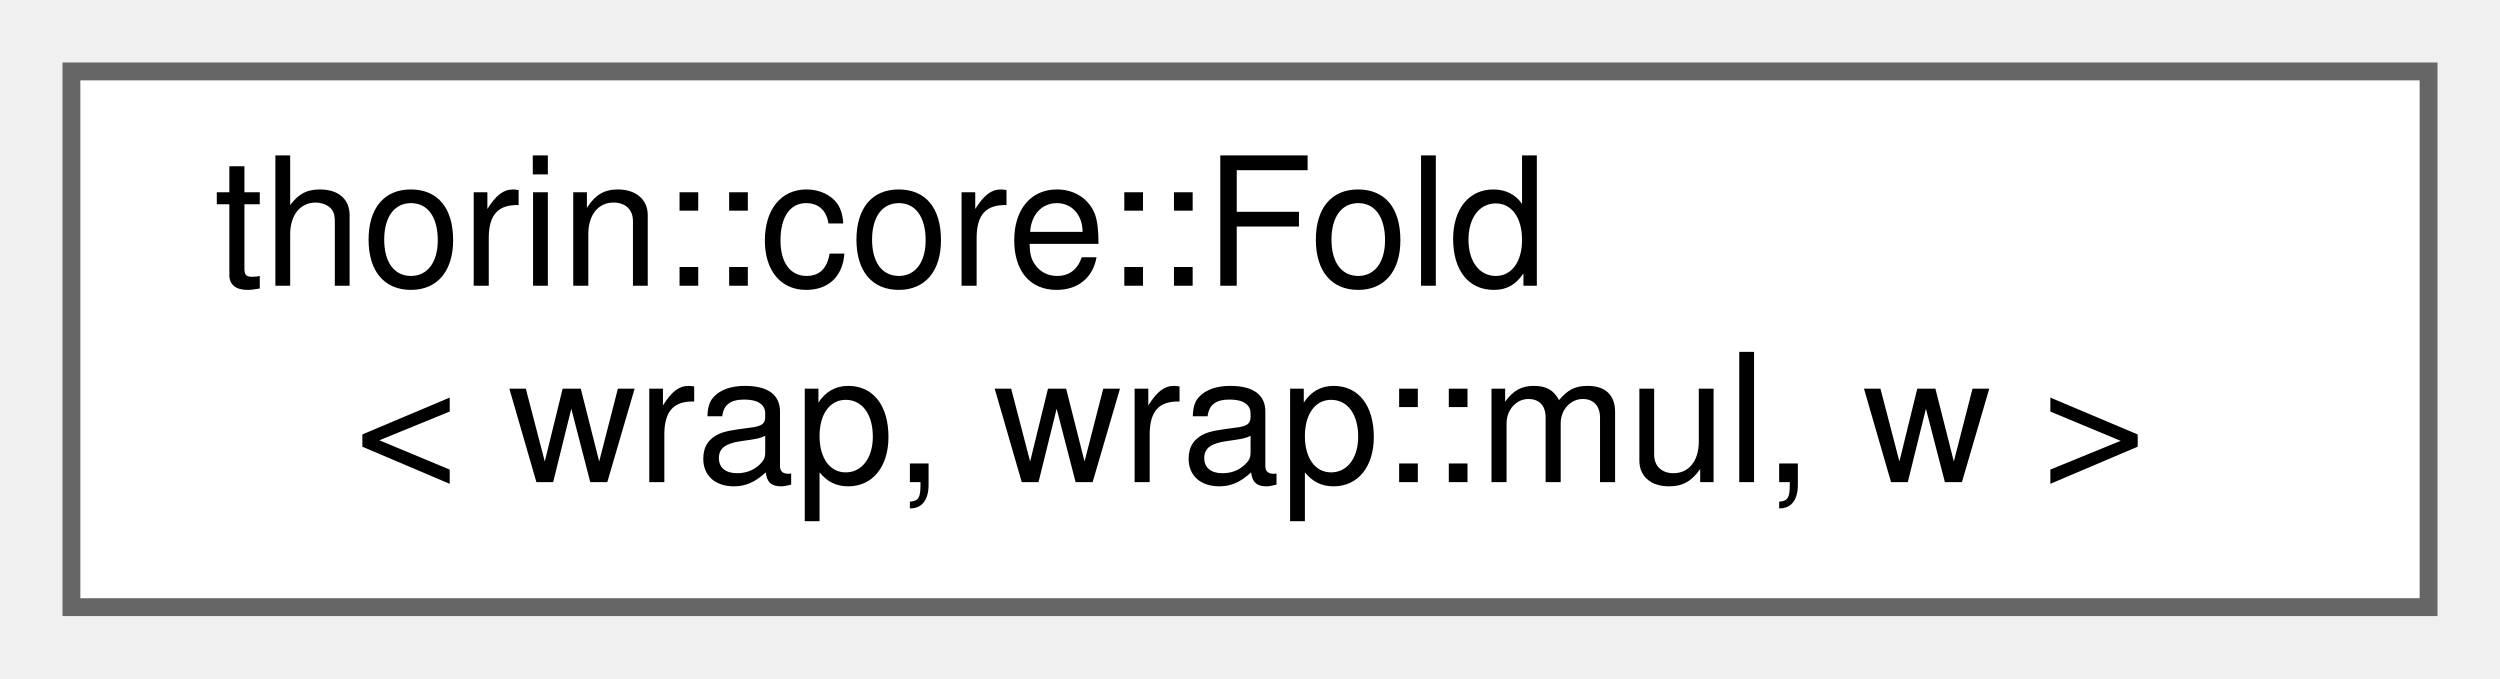
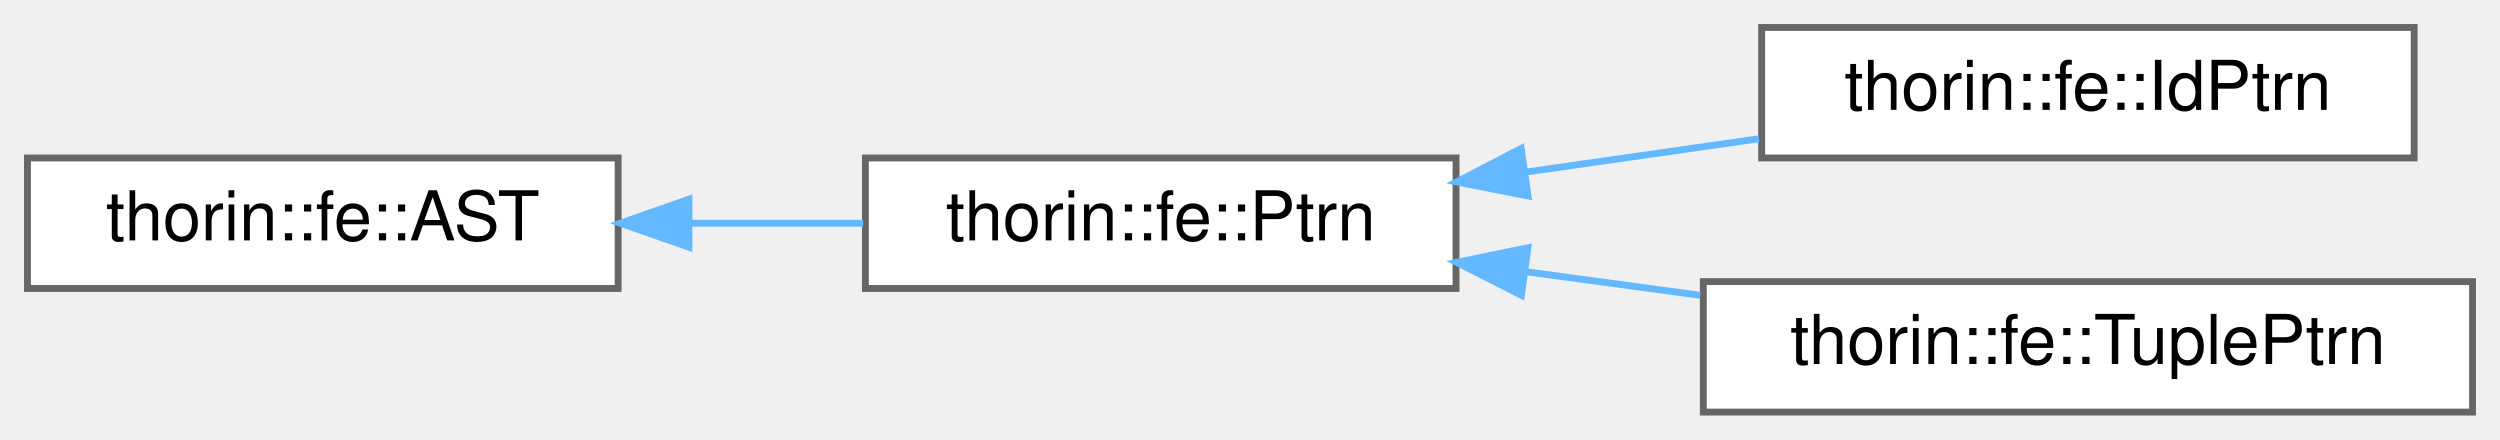
- <svg xmlns="http://www.w3.org/2000/svg" xmlns:xlink="http://www.w3.org/1999/xlink" width="140pt" height="38pt" viewBox="0.00 0.00 140.00 38.00">
-   <g id="graph0" class="graph" transform="scale(1 1) rotate(0) translate(4 34)">
+ <svg xmlns="http://www.w3.org/2000/svg" xmlns:xlink="http://www.w3.org/1999/xlink" width="364pt" height="64pt" viewBox="0.00 0.00 364.00 64.00">
+   <g id="graph0" class="graph" transform="scale(1 1) rotate(0) translate(4 60)">
    <g id="node1" class="node">
      <g id="a_node1">
-         <a xlink:href="structthorin_1_1core_1_1Fold_3_01wrap_00_01wrap_1_1mul_00_01w_01_4.html" target="_top" xlink:title=" ">
-           <polygon fill="white" stroke="#666666" points="132,-30 0,-30 0,0 132,0 132,-30" />
-           <text text-anchor="start" x="8" y="-18" font-family="Helvetica,sans-Serif" font-size="10.00">thorin::core::Fold</text>
-           <text text-anchor="middle" x="66" y="-7" font-family="Helvetica,sans-Serif" font-size="10.00">&lt; wrap, wrap::mul, w &gt;</text>
+         <a xlink:href="classthorin_1_1fe_1_1AST.html" target="_top" xlink:title=" ">
+           <polygon fill="white" stroke="#666666" points="86,-37 0,-37 0,-18 86,-18 86,-37" />
+           <text text-anchor="middle" x="43" y="-25" font-family="Helvetica,sans-Serif" font-size="10.00">thorin::fe::AST</text>
        </a>
      </g>
    </g>
+     <g id="node2" class="node">
+       <g id="a_node2">
+         <a xlink:href="classthorin_1_1fe_1_1Ptrn.html" target="_top" xlink:title=" ">
+           <polygon fill="white" stroke="#666666" points="208,-37 122,-37 122,-18 208,-18 208,-37" />
+           <text text-anchor="middle" x="165" y="-25" font-family="Helvetica,sans-Serif" font-size="10.00">thorin::fe::Ptrn</text>
+         </a>
+       </g>
+     </g>
+     <g id="edge1" class="edge">
+       <path fill="none" stroke="#63b8ff" d="M96.45,-27.5C104.88,-27.5 113.51,-27.5 121.67,-27.5" />
+       <polygon fill="#63b8ff" stroke="#63b8ff" points="96.31,-24 86.31,-27.5 96.31,-31 96.31,-24" />
+     </g>
+     <g id="node3" class="node">
+       <g id="a_node3">
+         <a xlink:href="classthorin_1_1fe_1_1IdPtrn.html" target="_top" xlink:title=" ">
+           <polygon fill="white" stroke="#666666" points="347.5,-56 252.5,-56 252.5,-37 347.5,-37 347.5,-56" />
+           <text text-anchor="middle" x="300" y="-44" font-family="Helvetica,sans-Serif" font-size="10.00">thorin::fe::IdPtrn</text>
+         </a>
+       </g>
+     </g>
+     <g id="edge2" class="edge">
+       <path fill="none" stroke="#63b8ff" d="M218.17,-34.95C229.36,-36.55 241.13,-38.23 252.11,-39.8" />
+       <polygon fill="#63b8ff" stroke="#63b8ff" points="218.48,-31.46 208.08,-33.51 217.49,-38.39 218.48,-31.46" />
+     </g>
+     <g id="node4" class="node">
+       <g id="a_node4">
+         <a xlink:href="classthorin_1_1fe_1_1TuplePtrn.html" target="_top" xlink:title=" ">
+           <polygon fill="white" stroke="#666666" points="356,-19 244,-19 244,0 356,0 356,-19" />
+           <text text-anchor="middle" x="300" y="-7" font-family="Helvetica,sans-Serif" font-size="10.00">thorin::fe::TuplePtrn</text>
+         </a>
+       </g>
+     </g>
+     <g id="edge3" class="edge">
+       <path fill="none" stroke="#63b8ff" d="M218.08,-20.45C226.44,-19.32 235.12,-18.14 243.56,-17" />
+       <polygon fill="#63b8ff" stroke="#63b8ff" points="217.52,-17 208.08,-21.8 218.46,-23.93 217.52,-17" />
+     </g>
  </g>
</svg>
